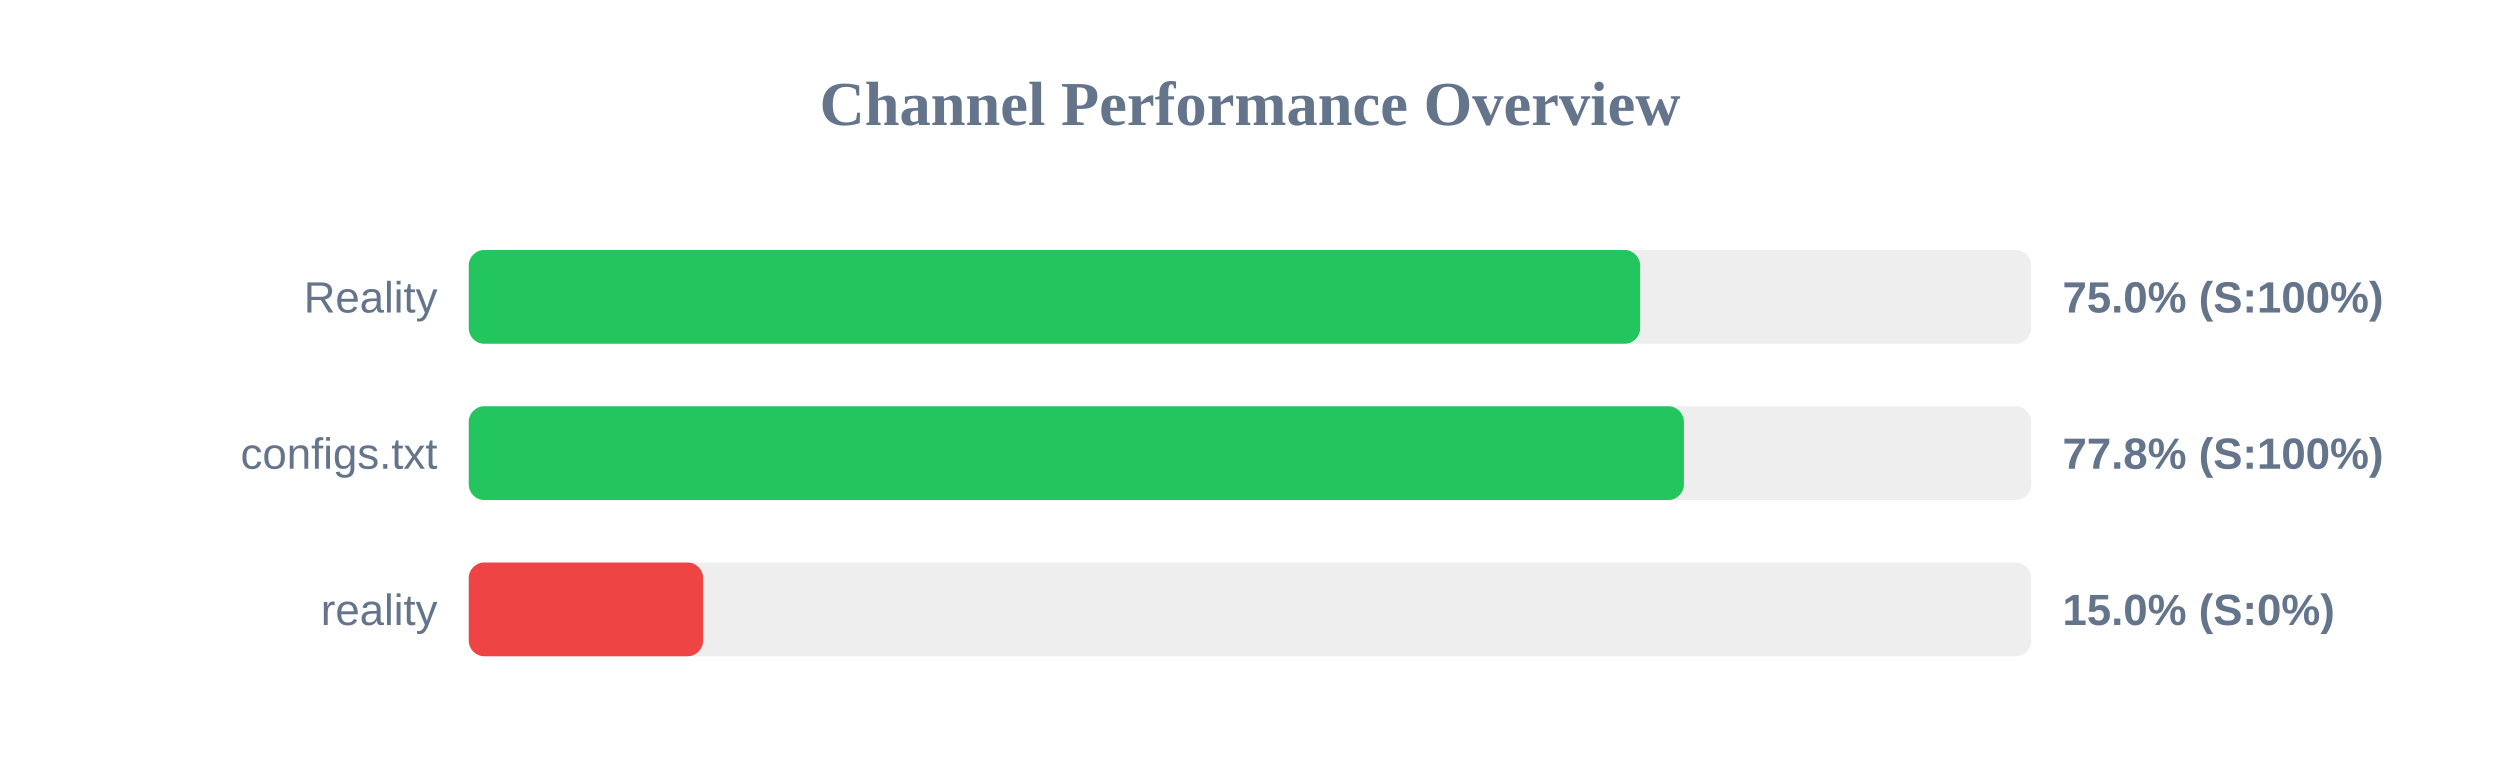
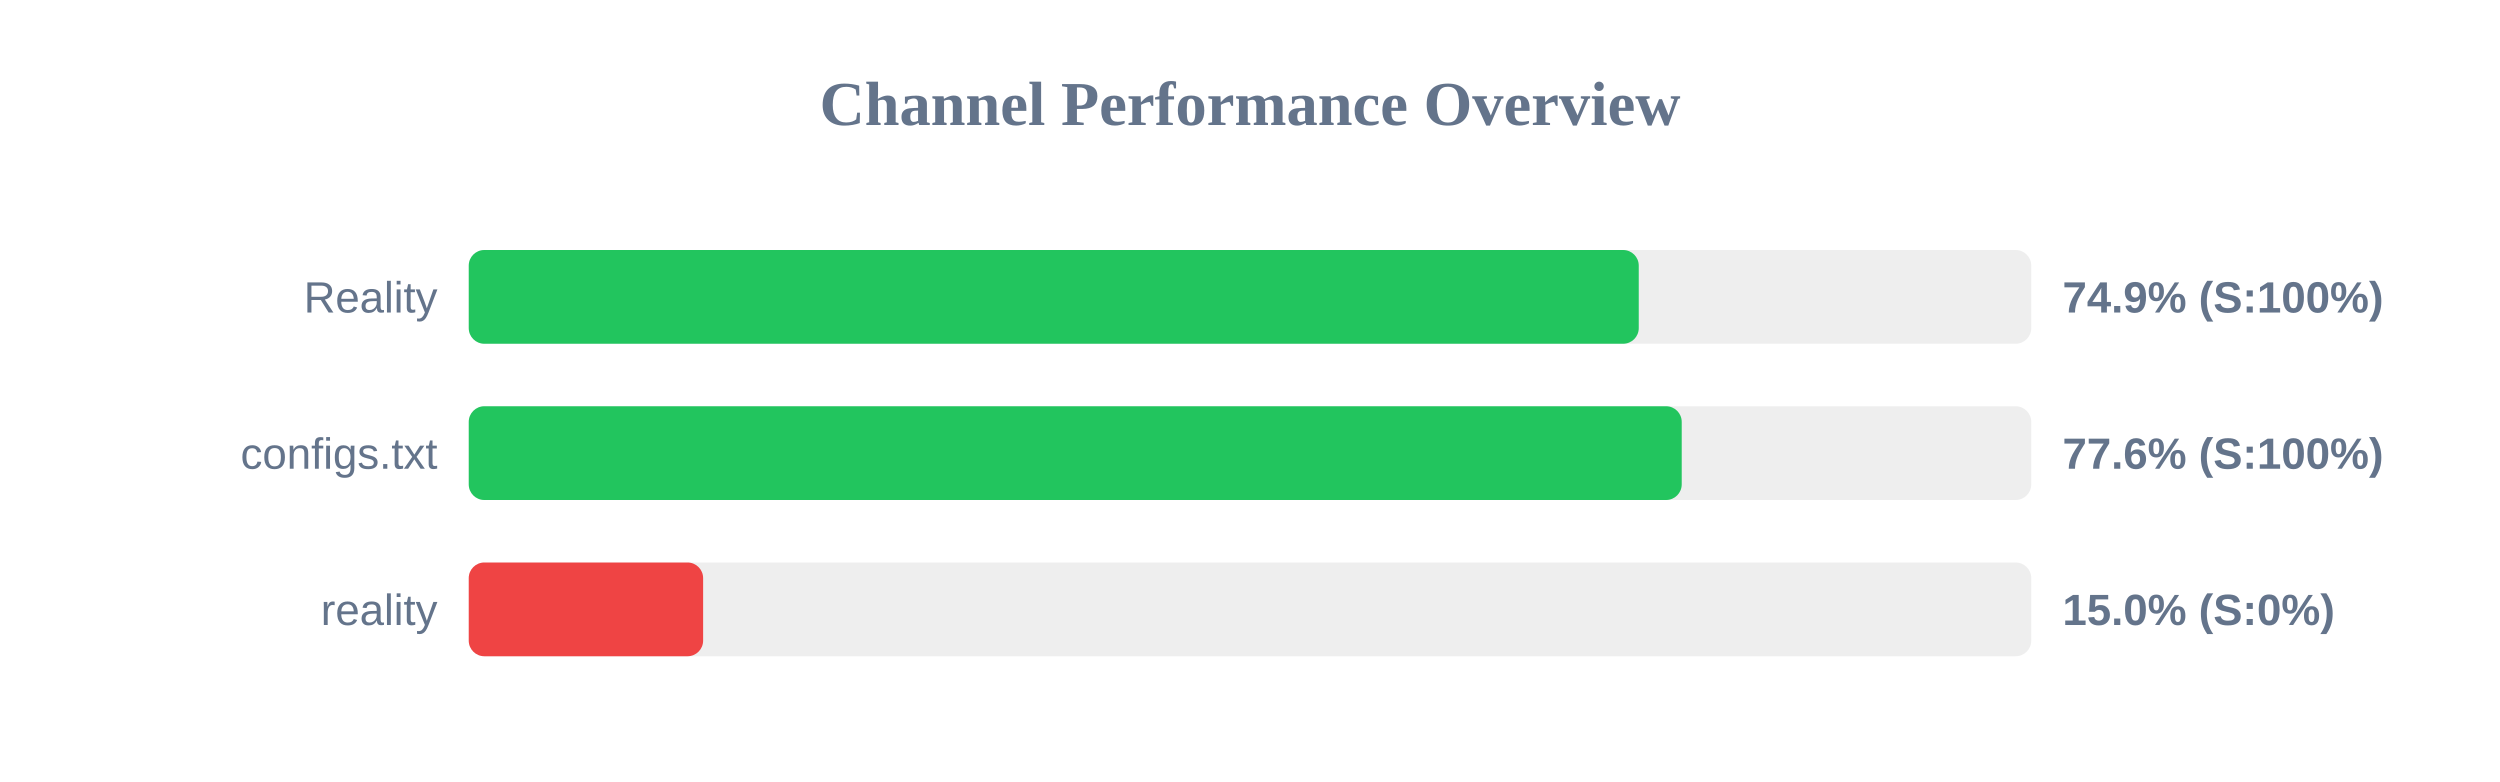
<svg xmlns="http://www.w3.org/2000/svg" width="800" height="250" version="1.1">
  <style>
        .row { font: 14px Arial; fill: #64748b; }
        .score { font: bold 14px Arial; fill: #64748b; }
    </style>
  <text x="400" y="40" text-anchor="middle" font-size="20px" font-weight="bold" fill="#64748b">Channel Performance Overview</text>
  <rect x="150" y="80" width="500" height="30" fill="#eee" rx="5" />
-   <rect x="150" y="80" width="374.85" height="30" fill="#22c55e" rx="5" />
+   <rect x="150" y="80" width="374.4" height="30" fill="#22c55e" rx="5" />
  <text x="140" y="100" text-anchor="end" class="row">Reality</text>
-   <text x="660" y="100" text-anchor="start" class="score">75.0% (S:100%)</text>
+   <text x="660" y="100" text-anchor="start" class="score">74.9% (S:100%)</text>
  <rect x="150" y="130" width="500" height="30" fill="#eee" rx="5" />
-   <rect x="150" y="130" width="388.85" height="30" fill="#22c55e" rx="5" />
+   <rect x="150" y="130" width="388.15" height="30" fill="#22c55e" rx="5" />
  <text x="140" y="150" text-anchor="end" class="row">configs.txt</text>
-   <text x="660" y="150" text-anchor="start" class="score">77.8% (S:100%)</text>
+   <text x="660" y="150" text-anchor="start" class="score">77.6% (S:100%)</text>
  <rect x="150" y="180" width="500" height="30" fill="#eee" rx="5" />
  <rect x="150" y="180" width="75.0" height="30" fill="#ef4444" rx="5" />
  <text x="140" y="200" text-anchor="end" class="row">reality</text>
  <text x="660" y="200" text-anchor="start" class="score">15.0% (S:0%)</text>
</svg>
